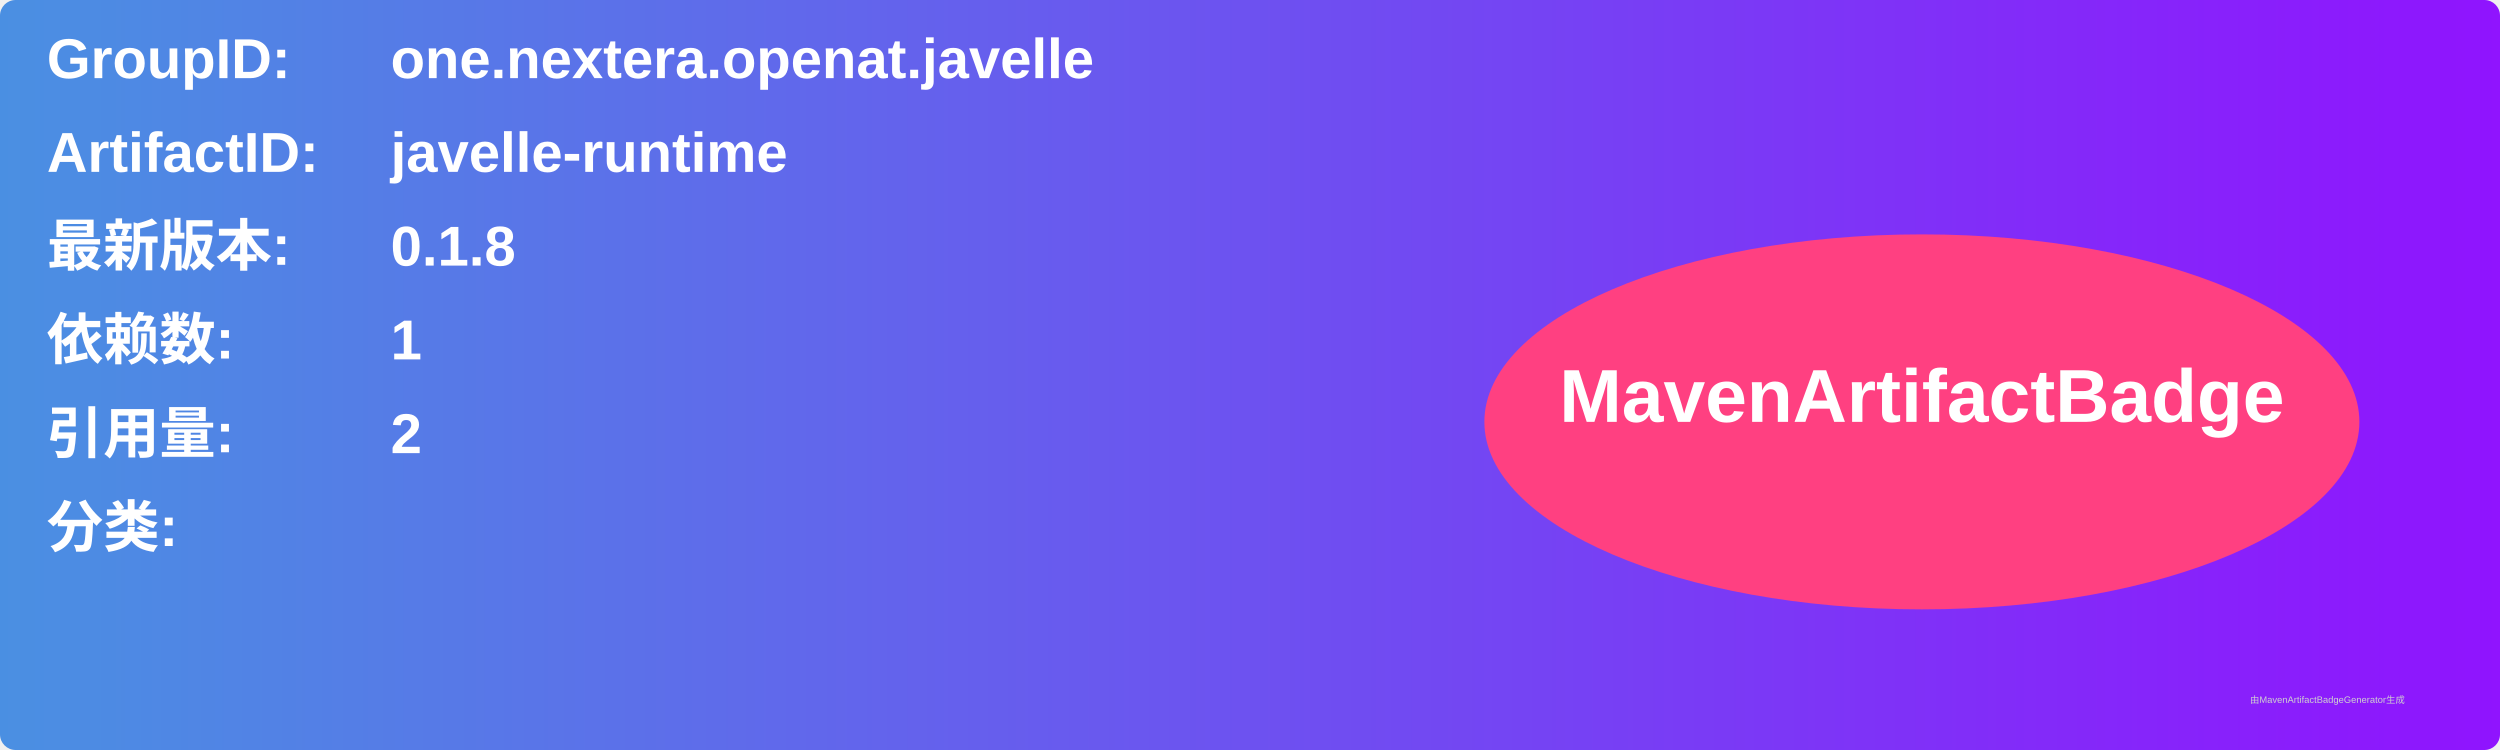
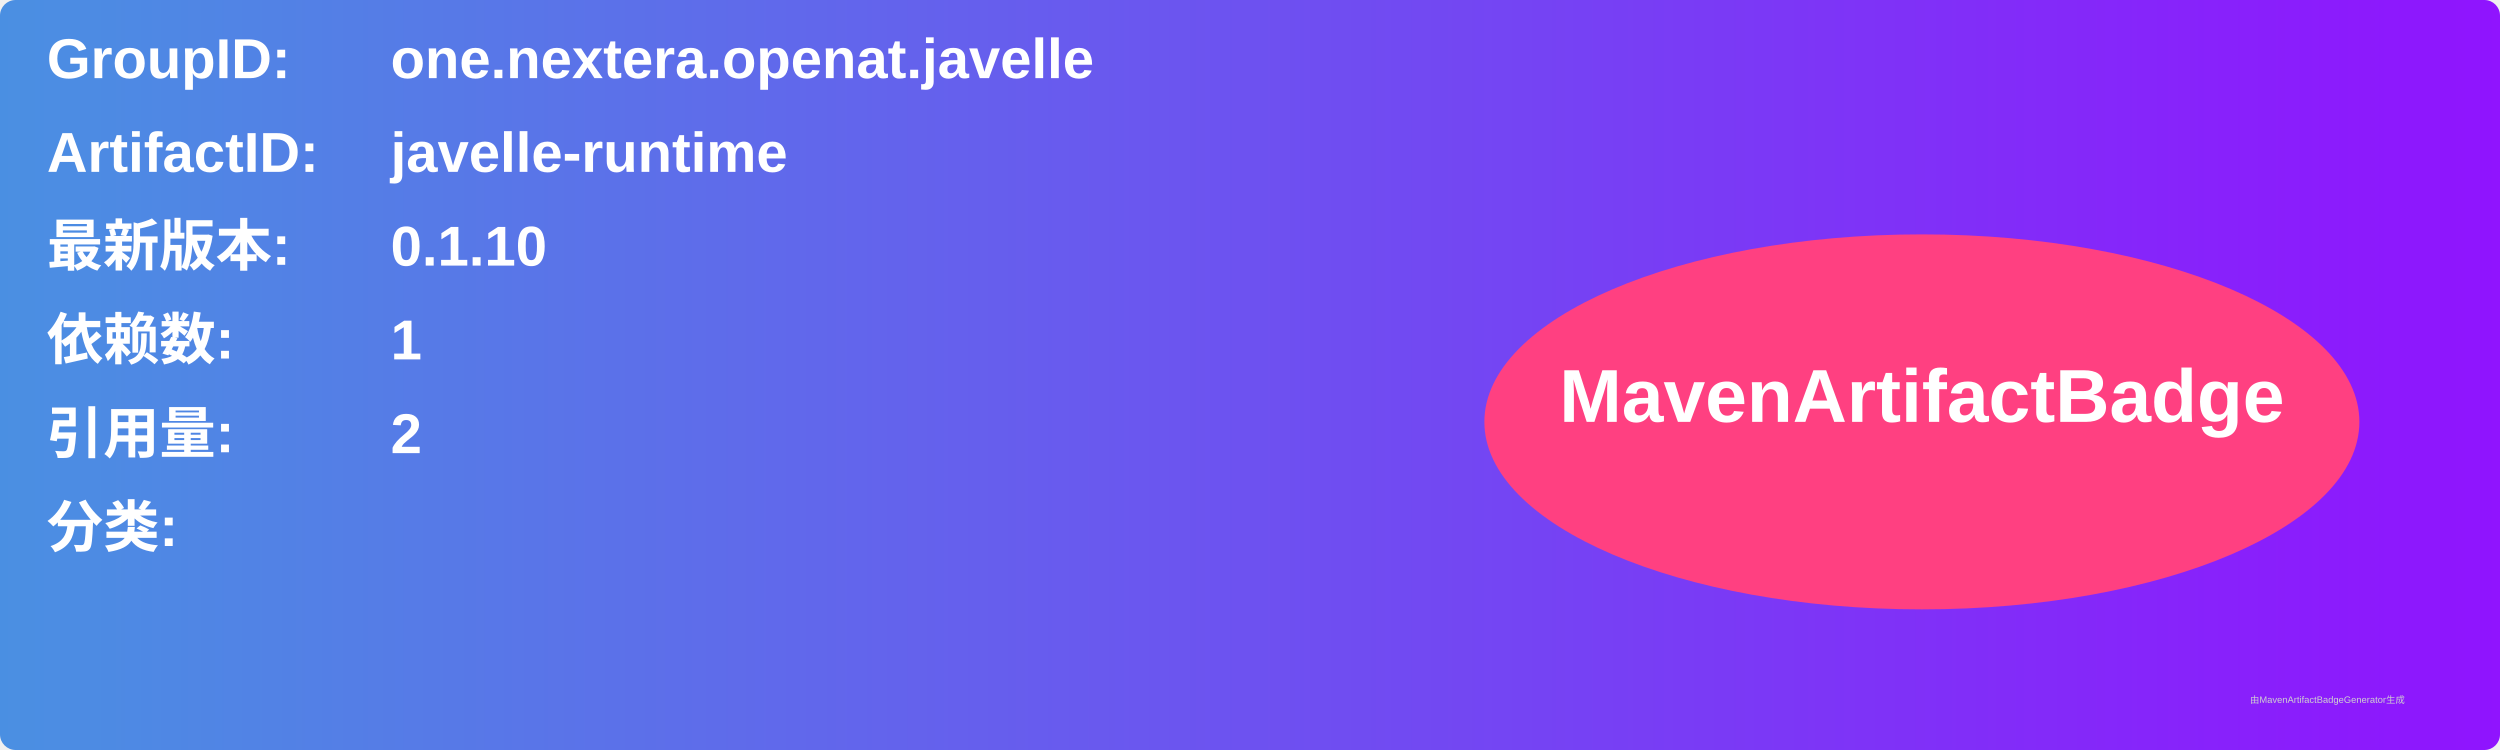
<svg xmlns="http://www.w3.org/2000/svg" width="800" height="240" viewBox="0 0 800 240">
  <linearGradient id="grad" x1="0%" y1="0%" x2="100%" y2="0%">
    <stop offset="0%" stop-color="#4a90e2" />
    <stop offset="100%" stop-color="#9013fe" />
  </linearGradient>
  <rect width="100%" height="100%" rx="5" ry="5" fill="url(#grad)" />
  <g transform="translate(15, 15)">
    <text x="0" y="10" font-family="Arial" font-size="18" fill="white" font-weight="bold" width="260">GroupID:</text>
    <text x="110" y="10" font-family="Arial" font-size="18" fill="white" font-weight="bold" width="460">one.nextera.openat.javelle</text>
    <text x="0" y="40" font-family="Arial" font-size="18" fill="white" font-weight="bold" width="260">ArtifactID:</text>
    <text x="110" y="40" font-family="Arial" font-size="18" fill="white" font-weight="bold" width="460">javelle-runtime</text>
    <text x="0" y="70" font-family="Arial" font-size="18" fill="white" font-weight="bold">最新版本:</text>
    <text x="110" y="70" font-family="Arial" font-size="18" fill="white" font-weight="bold">
-       <tspan font-weight="bold">0.1.8</tspan>
+       <tspan font-weight="bold">0.1.10</tspan>
    </text>
    <text x="0" y="100" font-family="Arial" font-size="18" fill="white" font-weight="bold">依赖数: </text>
    <text x="110" y="100" font-family="Arial" font-size="18" fill="white">
      <tspan font-weight="bold">1</tspan>
    </text>
    <text x="0" y="130" font-family="Arial" font-size="18" fill="white" font-weight="bold">引用量: </text>
    <text x="110" y="130" font-family="Arial" font-size="18" fill="white">
      <tspan font-weight="bold">2</tspan>
    </text>
    <text x="0" y="160" font-family="Arial" font-size="18" fill="white" font-weight="bold">分类:</text>
    <text x="10" y="190" font-family="Arial" font-size="10" fill="white">
      <tspan font-weight="bold" />
    </text>
    <ellipse cx="600" cy="120" rx="140" ry="60" fill="#ff4081" />
    <text x="600" y="120" text-anchor="middle" font-family="Arial" font-size="24" fill="white" font-weight="bold">MavenArtifactBadge</text>
  </g>
  <text x="720" y="225" font-family="Arial" font-size="3" fill="#d0d0d0">由MavenArtifactBadgeGenerator生成</text>
</svg>
